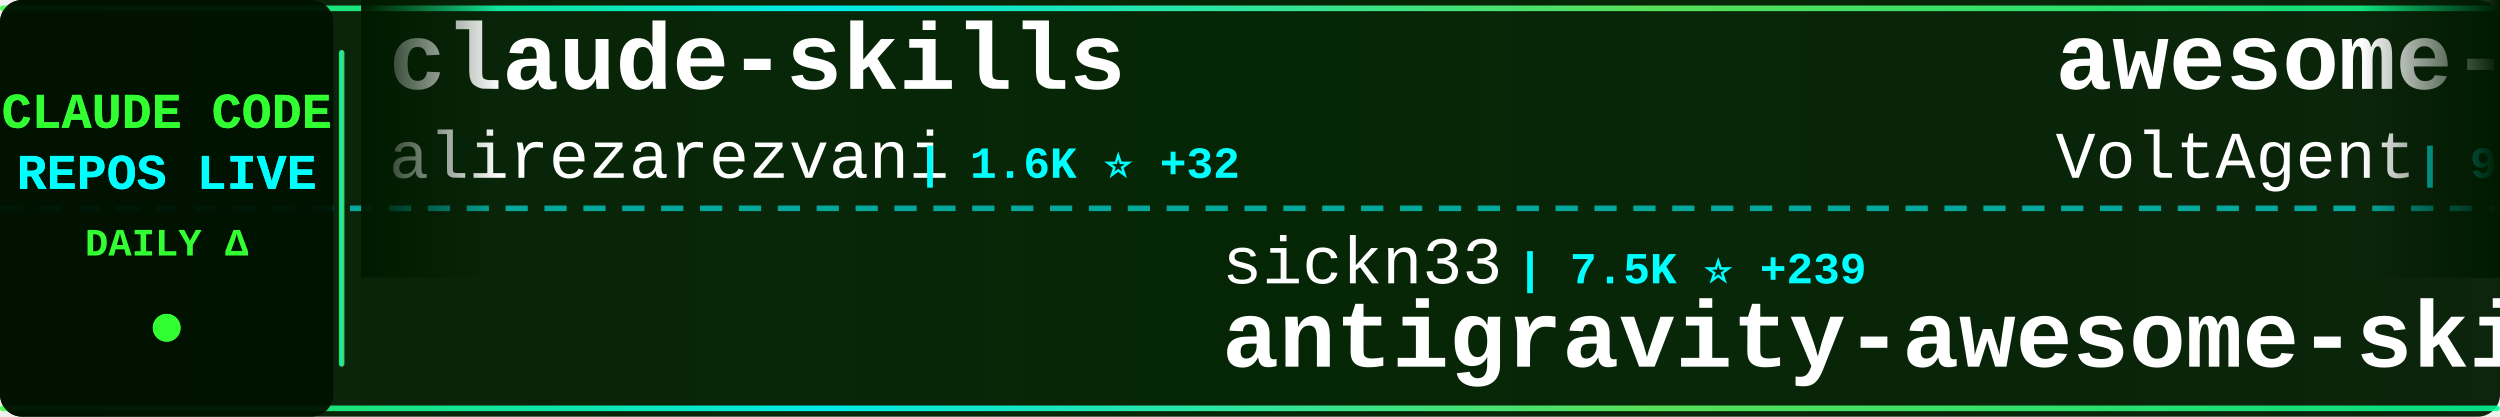
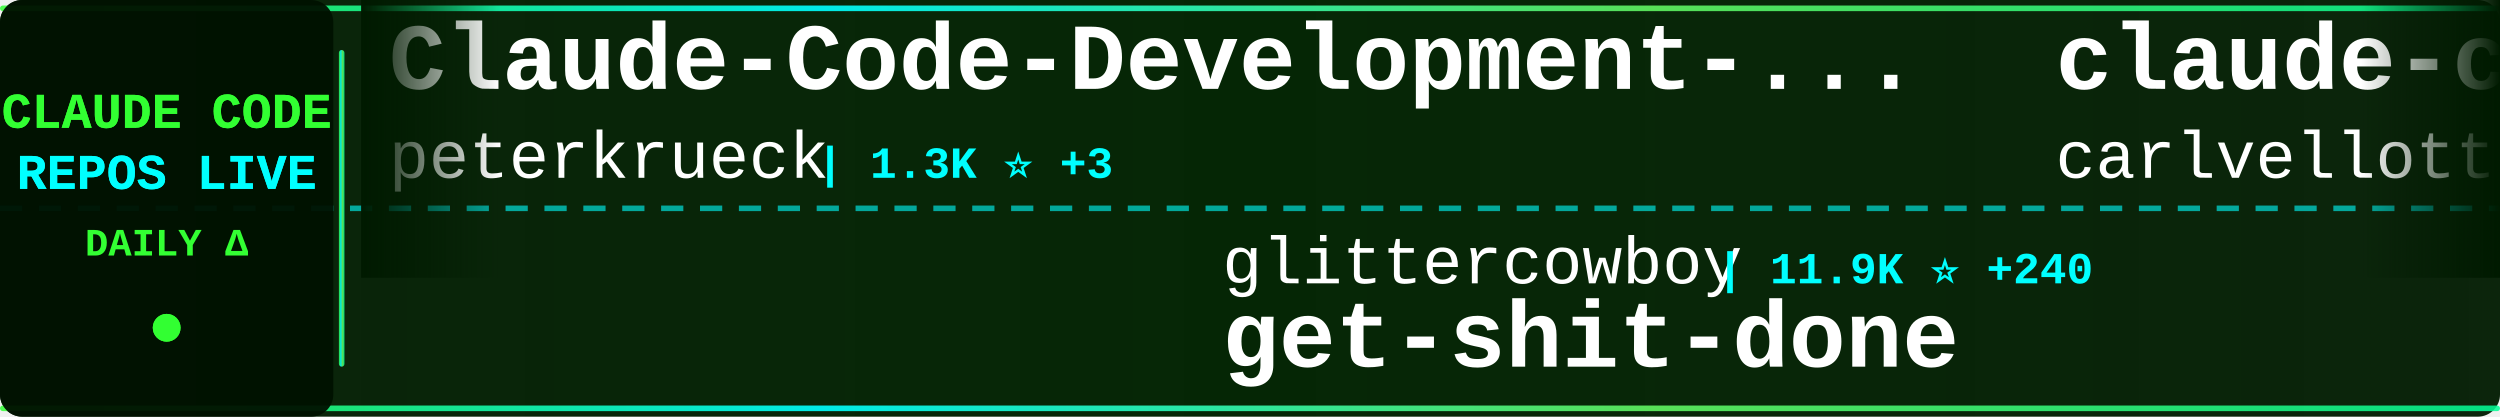
<svg xmlns="http://www.w3.org/2000/svg" width="900" height="150">
  <defs>
    <linearGradient id="tickerBg" x1="0%" y1="0%" x2="100%" y2="0%">
      <stop offset="0%" style="stop-color:#001a00;stop-opacity:0.95" />
      <stop offset="50%" style="stop-color:#002200;stop-opacity:0.98" />
      <stop offset="100%" style="stop-color:#001a00;stop-opacity:0.95" />
    </linearGradient>
    <linearGradient id="borderGrad" x1="0%" y1="0%" x2="100%" y2="0%">
      <stop offset="0%" style="stop-color:#33ff33;stop-opacity:0.85">
        <animate attributeName="stop-opacity" values="0.85;1;0.85" dur="2s" repeatCount="indefinite" />
      </stop>
      <stop offset="33%" style="stop-color:#00ffff;stop-opacity:0.9">
        <animate attributeName="stop-opacity" values="0.9;1;0.9" dur="2.2s" repeatCount="indefinite" />
      </stop>
      <stop offset="66%" style="stop-color:#66ff66;stop-opacity:0.85">
        <animate attributeName="stop-opacity" values="0.85;1;0.85" dur="1.8s" repeatCount="indefinite" />
      </stop>
      <stop offset="100%" style="stop-color:#00ff99;stop-opacity:0.85">
        <animate attributeName="stop-opacity" values="0.85;1;0.85" dur="2s" repeatCount="indefinite" />
      </stop>
    </linearGradient>
    <filter id="textGlow">
      <feGaussianBlur stdDeviation="0.1" result="coloredBlur" />
      <feMerge>
        <feMergeNode in="coloredBlur" />
        <feMergeNode in="SourceGraphic" />
      </feMerge>
    </filter>
    <filter id="metricGlow">
      <feGaussianBlur stdDeviation="0.2" result="coloredBlur" />
      <feMerge>
        <feMergeNode in="coloredBlur" />
        <feMergeNode in="SourceGraphic" />
      </feMerge>
    </filter>
    <linearGradient id="leftFade" x1="0%" y1="0%" x2="100%" y2="0%">
      <stop offset="0%" style="stop-color:#001a00;stop-opacity:1" />
      <stop offset="100%" style="stop-color:#001a00;stop-opacity:0" />
    </linearGradient>
    <linearGradient id="rightFade" x1="0%" y1="0%" x2="100%" y2="0%">
      <stop offset="0%" style="stop-color:#001a00;stop-opacity:0" />
      <stop offset="100%" style="stop-color:#001a00;stop-opacity:1" />
    </linearGradient>
  </defs>
  <rect width="900" height="150" fill="url(#tickerBg)" rx="8" />
  <rect x="0" y="2" width="900" height="2" fill="url(#borderGrad)" rx="1" />
  <rect x="0" y="146" width="900" height="2" fill="url(#borderGrad)" rx="1" />
  <line x1="0" y1="75" x2="900" y2="75" stroke="#00ffff" stroke-width="2" stroke-dasharray="8 6" opacity="0.6" />
  <rect x="0" y="0" width="120" height="150" fill="#001100" opacity="0.95" rx="8" />
  <text x="60" y="46" font-family="'Courier New', monospace" font-size="18" font-weight="bold" fill="#33ff33" text-anchor="middle" filter="url(#textGlow)">
    CLAUDE CODE
  </text>
  <text x="60" y="68" font-family="'Courier New', monospace" font-size="18" font-weight="bold" fill="#00ffff" text-anchor="middle" filter="url(#textGlow)">
    REPOS LIVE
  </text>
  <text x="60" y="92" font-family="'Courier New', monospace" font-size="14" font-weight="bold" fill="#33ff33" text-anchor="middle">
    DAILY Δ
  </text>
  <circle cx="60" cy="118" r="5" fill="#33ff33" filter="url(#metricGlow)">
    <animate attributeName="r" values="4;6;4" dur="1.5s" repeatCount="indefinite" />
    <animate attributeName="opacity" values="0.6;1;0.6" dur="1.5s" repeatCount="indefinite" />
  </circle>
  <rect x="122" y="18" width="2" height="114" fill="url(#borderGrad)" rx="1" />
  <clipPath id="tickerClip">
    <rect x="130" y="0" width="770" height="150" />
  </clipPath>
  <g clip-path="url(#tickerClip)">
    <g id="tickerItems">
      <animateTransform attributeName="transform" attributeType="XML" type="translate" from="0 0" to="-3000 0" dur="54s" repeatCount="indefinite" />
      <g transform="translate(0, 0)">
-         <text x="140" y="32" font-family="'Courier New', monospace" font-size="34" font-weight="bold" fill="#ffffff">claude-skills</text>
-         <text x="140" y="64" font-family="'Courier New', monospace" font-size="24" font-weight="normal" fill="#ffffff" opacity="1.0">alirezarezvani</text>
-         <text x="330" y="64" font-family="'Courier New', monospace" font-size="16" font-weight="bold" fill="#00ffff"> | 1.6K ⭐ +32</text>
+         <text x="140" y="32" font-family="'Courier New', monospace" font-size="34" font-weight="bold" fill="#ffffff">Claude-Code-Development-...</text>
+         <text x="140" y="64" font-family="'Courier New', monospace" font-size="24" font-weight="normal" fill="#ffffff" opacity="1.0">peterkrueck</text>
+         <text x="294" y="64" font-family="'Courier New', monospace" font-size="16" font-weight="bold" fill="#00ffff"> | 1.3K ⭐ +3</text>
      </g>
      <g transform="translate(300, 0)">
-         <text x="140" y="102" font-family="'Courier New', monospace" font-size="24" font-weight="normal" fill="#ffffff" opacity="1.0">sickn33</text>
-         <text x="246" y="102" font-family="'Courier New', monospace" font-size="16" font-weight="bold" fill="#00ffff"> | 7.5K ⭐ +239</text>
-         <text x="140" y="132" font-family="'Courier New', monospace" font-size="34" font-weight="bold" fill="#ffffff">antigravity-awesome-skil...</text>
+         <text x="140" y="102" font-family="'Courier New', monospace" font-size="24" font-weight="normal" fill="#ffffff" opacity="1.0">glittercowboy</text>
+         <text x="318" y="102" font-family="'Courier New', monospace" font-size="16" font-weight="bold" fill="#00ffff"> | 11.9K ⭐ +240</text>
+         <text x="140" y="132" font-family="'Courier New', monospace" font-size="34" font-weight="bold" fill="#ffffff">get-shit-done</text>
      </g>
      <g transform="translate(600, 0)">
-         <text x="140" y="32" font-family="'Courier New', monospace" font-size="34" font-weight="bold" fill="#ffffff">awesome-claude-code-suba...</text>
-         <text x="140" y="64" font-family="'Courier New', monospace" font-size="24" font-weight="normal" fill="#ffffff" opacity="1.0">VoltAgent</text>
-         <text x="270" y="64" font-family="'Courier New', monospace" font-size="16" font-weight="bold" fill="#00ffff"> | 9.7K ⭐ +99</text>
+         <text x="140" y="32" font-family="'Courier New', monospace" font-size="34" font-weight="bold" fill="#ffffff">claude-code-pm-course</text>
+         <text x="140" y="64" font-family="'Courier New', monospace" font-size="24" font-weight="normal" fill="#ffffff" opacity="1.0">carlvellotti</text>
+         <text x="306" y="64" font-family="'Courier New', monospace" font-size="16" font-weight="bold" fill="#00ffff"> | 421 ⭐ +1</text>
      </g>
      <g transform="translate(900, 0)">
-         <text x="140" y="102" font-family="'Courier New', monospace" font-size="24" font-weight="normal" fill="#ffffff" opacity="1.0">ding113</text>
-         <text x="246" y="102" font-family="'Courier New', monospace" font-size="16" font-weight="bold" fill="#00ffff"> | 1.3K ⭐ +12</text>
-         <text x="140" y="132" font-family="'Courier New', monospace" font-size="34" font-weight="bold" fill="#ffffff">claude-code-hub</text>
+         <text x="140" y="102" font-family="'Courier New', monospace" font-size="24" font-weight="normal" fill="#ffffff" opacity="1.0">github</text>
+         <text x="234" y="102" font-family="'Courier New', monospace" font-size="16" font-weight="bold" fill="#00ffff"> | 68.0K ⭐ +235</text>
+         <text x="140" y="132" font-family="'Courier New', monospace" font-size="34" font-weight="bold" fill="#ffffff">spec-kit</text>
      </g>
      <g transform="translate(1200, 0)">
-         <text x="140" y="32" font-family="'Courier New', monospace" font-size="34" font-weight="bold" fill="#ffffff">claude-code-docs</text>
-         <text x="140" y="64" font-family="'Courier New', monospace" font-size="24" font-weight="normal" fill="#ffffff" opacity="1.0">ericbuess</text>
-         <text x="270" y="64" font-family="'Courier New', monospace" font-size="16" font-weight="bold" fill="#00ffff"> | 665 ⭐ +3</text>
+         <text x="140" y="32" font-family="'Courier New', monospace" font-size="34" font-weight="bold" fill="#ffffff">everything-claude-code</text>
+         <text x="140" y="64" font-family="'Courier New', monospace" font-size="24" font-weight="normal" fill="#ffffff" opacity="1.0">affaan-m</text>
+         <text x="258" y="64" font-family="'Courier New', monospace" font-size="16" font-weight="bold" fill="#00ffff"> | 41.2K ⭐ +757</text>
      </g>
      <g transform="translate(1500, 0)">
-         <text x="140" y="102" font-family="'Courier New', monospace" font-size="24" font-weight="normal" fill="#ffffff" opacity="1.0">OneRedOak</text>
-         <text x="270" y="102" font-family="'Courier New', monospace" font-size="16" font-weight="bold" fill="#00ffff"> | 3.6K ⭐ +7</text>
-         <text x="140" y="132" font-family="'Courier New', monospace" font-size="34" font-weight="bold" fill="#ffffff">claude-code-workflows</text>
+         <text x="140" y="102" font-family="'Courier New', monospace" font-size="24" font-weight="normal" fill="#ffffff" opacity="1.0">diet103</text>
+         <text x="246" y="102" font-family="'Courier New', monospace" font-size="16" font-weight="bold" fill="#00ffff"> | 8.8K ⭐ +11</text>
+         <text x="140" y="132" font-family="'Courier New', monospace" font-size="34" font-weight="bold" fill="#ffffff">claude-code-infrastructu...</text>
      </g>
      <g transform="translate(1800, 0)">
-         <text x="140" y="32" font-family="'Courier New', monospace" font-size="34" font-weight="bold" fill="#ffffff">claude-code-templates</text>
-         <text x="140" y="64" font-family="'Courier New', monospace" font-size="24" font-weight="normal" fill="#ffffff" opacity="1.0">davila7</text>
-         <text x="246" y="64" font-family="'Courier New', monospace" font-size="16" font-weight="bold" fill="#00ffff"> | 19.6K ⭐ +92</text>
+         <text x="140" y="32" font-family="'Courier New', monospace" font-size="34" font-weight="bold" fill="#ffffff">claude-code-mastering</text>
+         <text x="140" y="64" font-family="'Courier New', monospace" font-size="24" font-weight="normal" fill="#ffffff" opacity="1.0">revfactory</text>
+         <text x="282" y="64" font-family="'Courier New', monospace" font-size="16" font-weight="bold" fill="#00ffff"> | 753 ⭐ +1</text>
      </g>
      <g transform="translate(2100, 0)">
-         <text x="140" y="102" font-family="'Courier New', monospace" font-size="24" font-weight="normal" fill="#ffffff" opacity="1.0">numman-ali</text>
-         <text x="282" y="102" font-family="'Courier New', monospace" font-size="16" font-weight="bold" fill="#00ffff"> | 8.0K ⭐ +59</text>
-         <text x="140" y="132" font-family="'Courier New', monospace" font-size="34" font-weight="bold" fill="#ffffff">openskills</text>
+         <text x="140" y="102" font-family="'Courier New', monospace" font-size="24" font-weight="normal" fill="#ffffff" opacity="1.0">Yuyz0112</text>
+         <text x="258" y="102" font-family="'Courier New', monospace" font-size="16" font-weight="bold" fill="#00ffff"> | 2.1K ⭐ +3</text>
+         <text x="140" y="132" font-family="'Courier New', monospace" font-size="34" font-weight="bold" fill="#ffffff">claude-code-reverse</text>
      </g>
      <g transform="translate(2400, 0)">
-         <text x="140" y="32" font-family="'Courier New', monospace" font-size="34" font-weight="bold" fill="#ffffff">claude-code-hooks-multi-...</text>
-         <text x="140" y="64" font-family="'Courier New', monospace" font-size="24" font-weight="normal" fill="#ffffff" opacity="1.0">disler</text>
-         <text x="234" y="64" font-family="'Courier New', monospace" font-size="16" font-weight="bold" fill="#00ffff"> | 957 ⭐ +2</text>
+         <text x="140" y="32" font-family="'Courier New', monospace" font-size="34" font-weight="bold" fill="#ffffff">claude-code-subagents</text>
+         <text x="140" y="64" font-family="'Courier New', monospace" font-size="24" font-weight="normal" fill="#ffffff" opacity="1.0">0xfurai</text>
+         <text x="246" y="64" font-family="'Courier New', monospace" font-size="16" font-weight="bold" fill="#00ffff"> | 685 ⭐ +3</text>
      </g>
      <g transform="translate(2700, 0)">
-         <text x="140" y="102" font-family="'Courier New', monospace" font-size="24" font-weight="normal" fill="#ffffff" opacity="1.0">Njengah</text>
-         <text x="246" y="102" font-family="'Courier New', monospace" font-size="16" font-weight="bold" fill="#00ffff"> | 1.3K ⭐ +4</text>
-         <text x="140" y="132" font-family="'Courier New', monospace" font-size="34" font-weight="bold" fill="#ffffff">claude-code-cheat-sheet</text>
+         <text x="140" y="102" font-family="'Courier New', monospace" font-size="24" font-weight="normal" fill="#ffffff" opacity="1.0">coleam00</text>
+         <text x="258" y="102" font-family="'Courier New', monospace" font-size="16" font-weight="bold" fill="#00ffff"> | 12.3K ⭐ +5</text>
+         <text x="140" y="132" font-family="'Courier New', monospace" font-size="34" font-weight="bold" fill="#ffffff">context-engineering-intr...</text>
      </g>
      <g transform="translate(3000, 0)">
-         <text x="140" y="32" font-family="'Courier New', monospace" font-size="34" font-weight="bold" fill="#ffffff">claude-skills</text>
-         <text x="140" y="64" font-family="'Courier New', monospace" font-size="24" font-weight="normal" fill="#ffffff" opacity="1.0">alirezarezvani</text>
-         <text x="330" y="64" font-family="'Courier New', monospace" font-size="16" font-weight="bold" fill="#00ffff"> | 1.6K ⭐ +32</text>
+         <text x="140" y="32" font-family="'Courier New', monospace" font-size="34" font-weight="bold" fill="#ffffff">Claude-Code-Development-...</text>
+         <text x="140" y="64" font-family="'Courier New', monospace" font-size="24" font-weight="normal" fill="#ffffff" opacity="1.0">peterkrueck</text>
+         <text x="294" y="64" font-family="'Courier New', monospace" font-size="16" font-weight="bold" fill="#00ffff"> | 1.3K ⭐ +3</text>
      </g>
      <g transform="translate(3300, 0)">
-         <text x="140" y="102" font-family="'Courier New', monospace" font-size="24" font-weight="normal" fill="#ffffff" opacity="1.0">sickn33</text>
-         <text x="246" y="102" font-family="'Courier New', monospace" font-size="16" font-weight="bold" fill="#00ffff"> | 7.5K ⭐ +239</text>
-         <text x="140" y="132" font-family="'Courier New', monospace" font-size="34" font-weight="bold" fill="#ffffff">antigravity-awesome-skil...</text>
+         <text x="140" y="102" font-family="'Courier New', monospace" font-size="24" font-weight="normal" fill="#ffffff" opacity="1.0">glittercowboy</text>
+         <text x="318" y="102" font-family="'Courier New', monospace" font-size="16" font-weight="bold" fill="#00ffff"> | 11.9K ⭐ +240</text>
+         <text x="140" y="132" font-family="'Courier New', monospace" font-size="34" font-weight="bold" fill="#ffffff">get-shit-done</text>
      </g>
      <g transform="translate(3600, 0)">
-         <text x="140" y="32" font-family="'Courier New', monospace" font-size="34" font-weight="bold" fill="#ffffff">awesome-claude-code-suba...</text>
-         <text x="140" y="64" font-family="'Courier New', monospace" font-size="24" font-weight="normal" fill="#ffffff" opacity="1.0">VoltAgent</text>
-         <text x="270" y="64" font-family="'Courier New', monospace" font-size="16" font-weight="bold" fill="#00ffff"> | 9.7K ⭐ +99</text>
+         <text x="140" y="32" font-family="'Courier New', monospace" font-size="34" font-weight="bold" fill="#ffffff">claude-code-pm-course</text>
+         <text x="140" y="64" font-family="'Courier New', monospace" font-size="24" font-weight="normal" fill="#ffffff" opacity="1.0">carlvellotti</text>
+         <text x="306" y="64" font-family="'Courier New', monospace" font-size="16" font-weight="bold" fill="#00ffff"> | 421 ⭐ +1</text>
      </g>
      <g transform="translate(3900, 0)">
-         <text x="140" y="102" font-family="'Courier New', monospace" font-size="24" font-weight="normal" fill="#ffffff" opacity="1.0">ding113</text>
-         <text x="246" y="102" font-family="'Courier New', monospace" font-size="16" font-weight="bold" fill="#00ffff"> | 1.3K ⭐ +12</text>
-         <text x="140" y="132" font-family="'Courier New', monospace" font-size="34" font-weight="bold" fill="#ffffff">claude-code-hub</text>
+         <text x="140" y="102" font-family="'Courier New', monospace" font-size="24" font-weight="normal" fill="#ffffff" opacity="1.0">github</text>
+         <text x="234" y="102" font-family="'Courier New', monospace" font-size="16" font-weight="bold" fill="#00ffff"> | 68.0K ⭐ +235</text>
+         <text x="140" y="132" font-family="'Courier New', monospace" font-size="34" font-weight="bold" fill="#ffffff">spec-kit</text>
      </g>
    </g>
  </g>
  <rect x="130" y="0" width="50" height="100" fill="url(#leftFade)" />
  <rect x="850" y="0" width="50" height="100" fill="url(#rightFade)" />
</svg>
